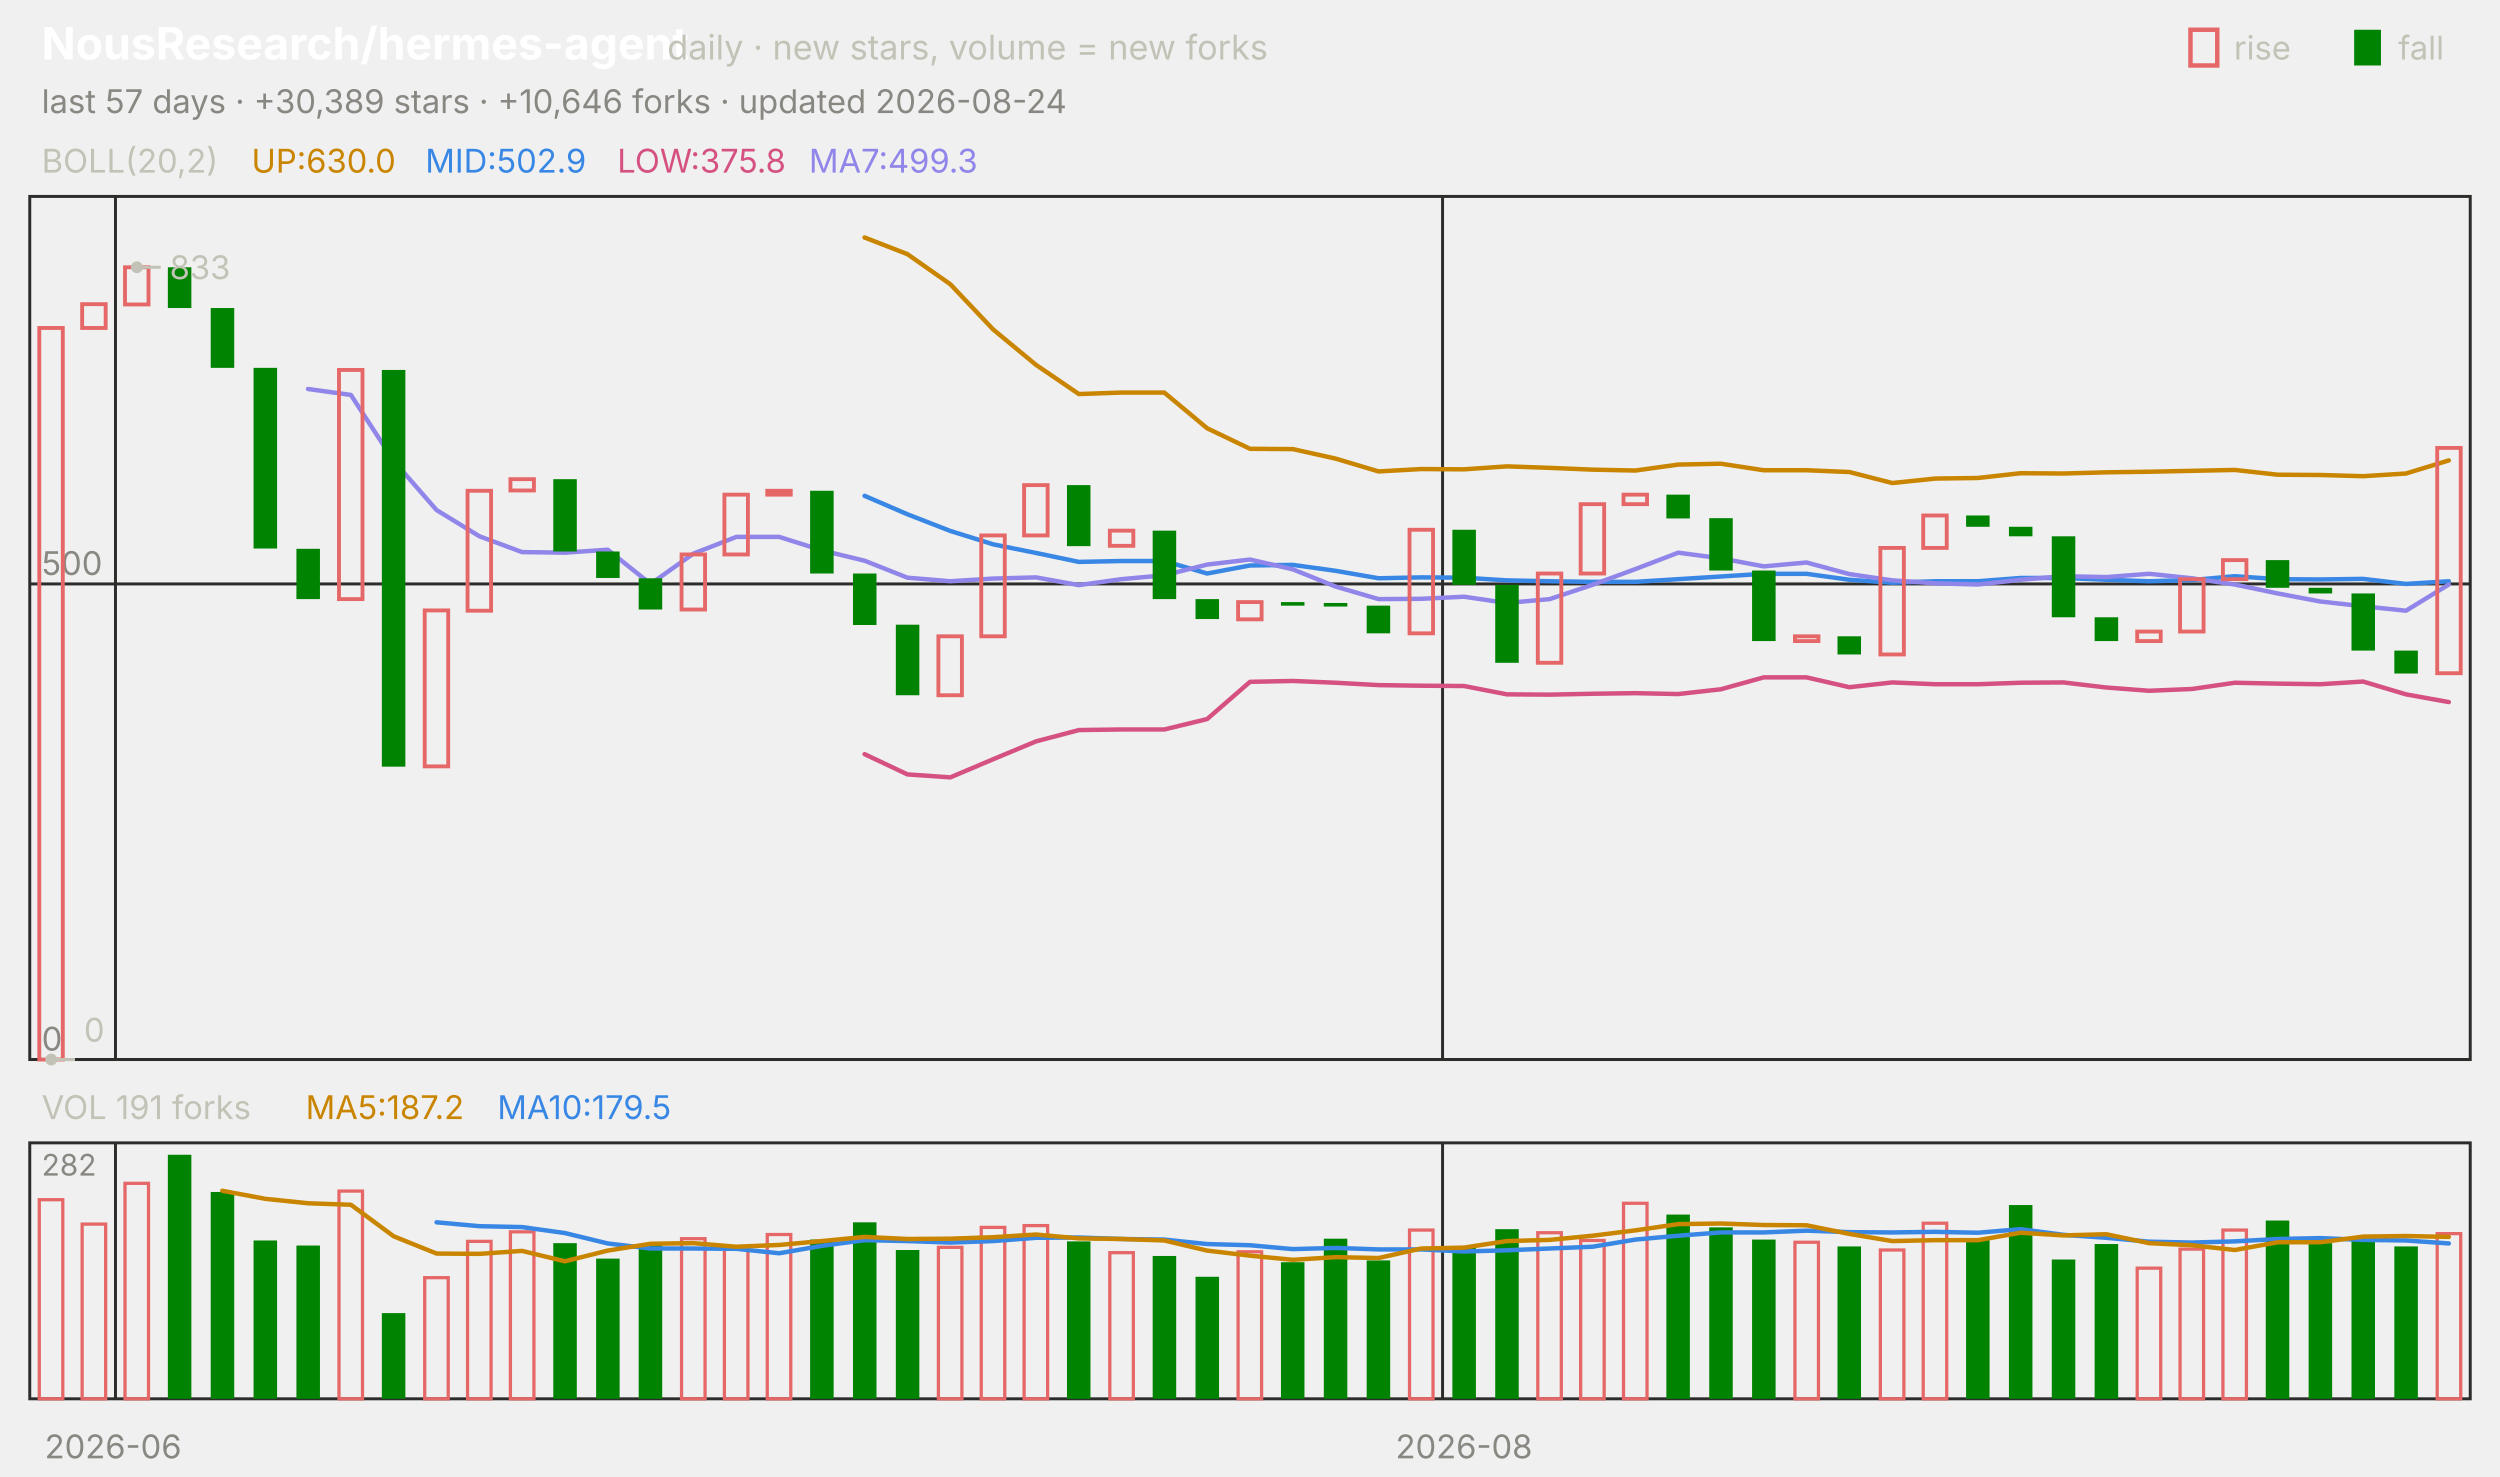
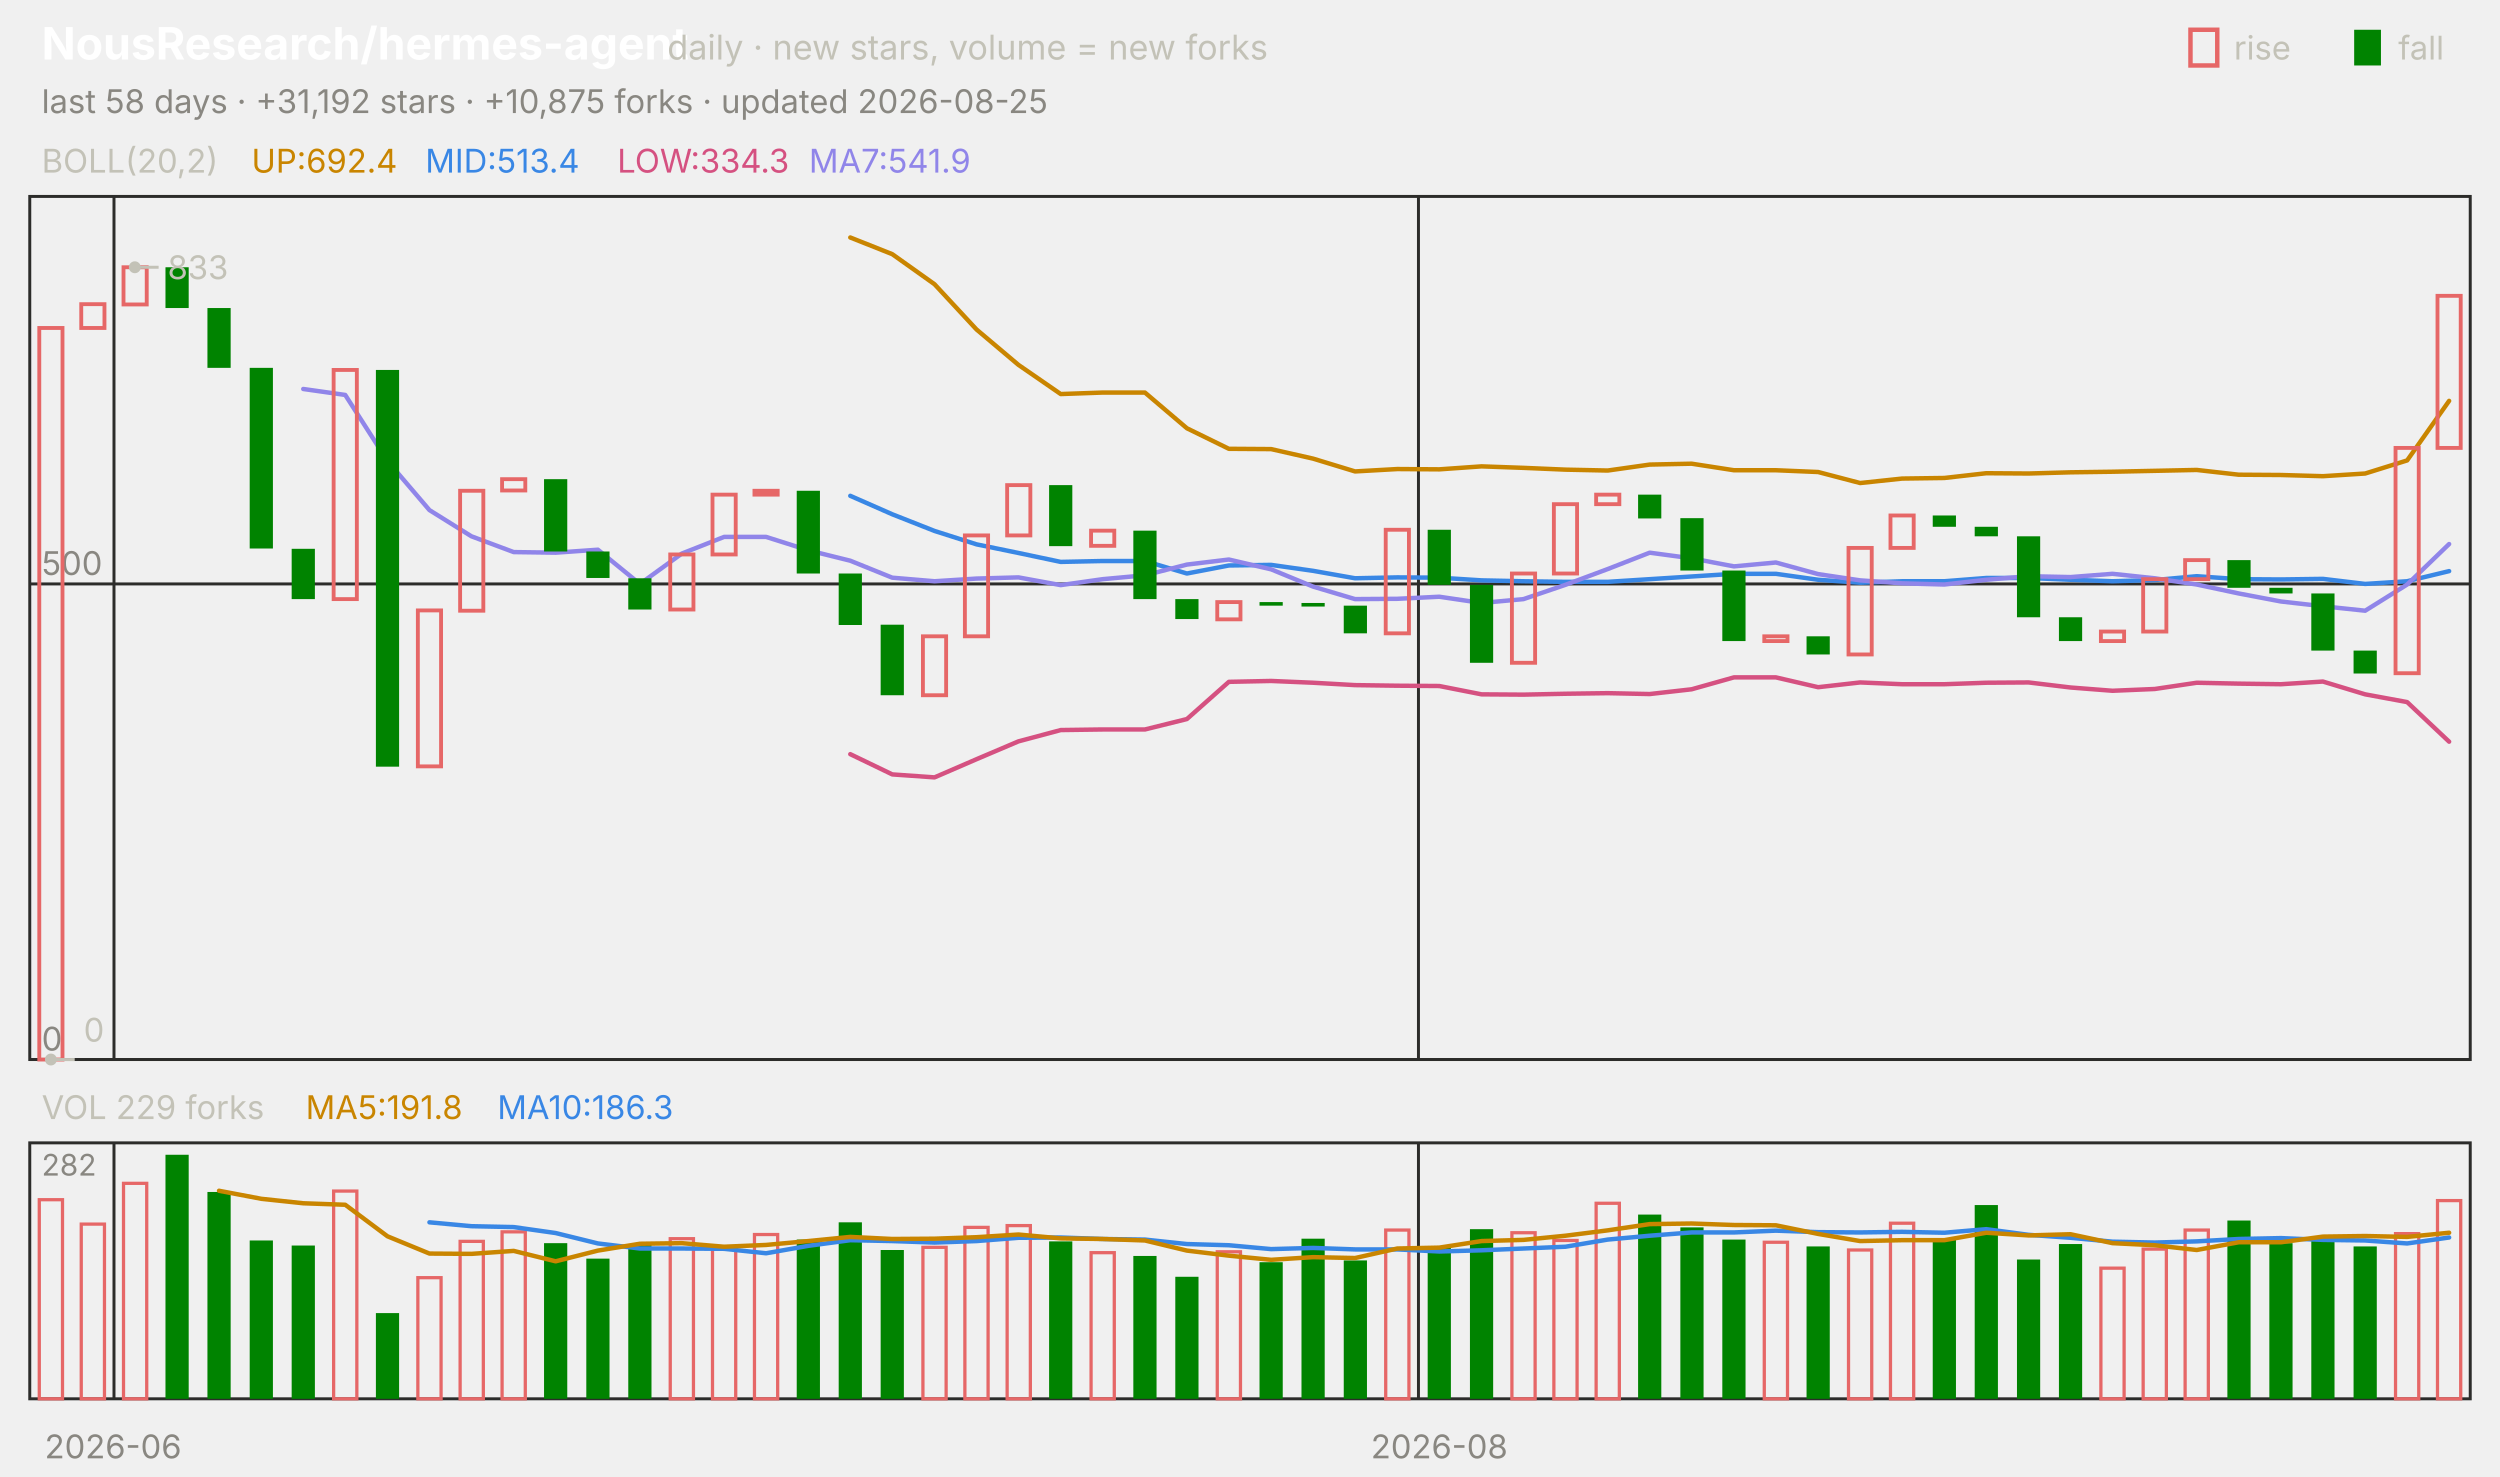
<svg xmlns="http://www.w3.org/2000/svg" viewBox="0 0 840 496" width="840" height="496" font-family="-apple-system,'Segoe UI',system-ui,sans-serif" role="img" aria-label="NousResearch/hermes-agent candlestick chart">
  <text x="14.0" y="20.0" font-size="15" fill="#ffffff" font-weight="650">NousResearch/hermes-agent</text>
  <text x="224.2" y="20.0" font-size="11.5" fill="#c3c2b7">daily · new stars, volume = new forks</text>
  <text x="805.8" y="20.0" font-size="11.0" fill="#c3c2b7">fall</text>
  <rect x="791" y="10" width="9" height="12" fill="#008300" />
  <text x="750.6" y="20.0" font-size="11.0" fill="#c3c2b7">rise</text>
  <rect x="736" y="10" width="9" height="12" fill="none" stroke="#e66767" stroke-width="1.5" />
-   <text x="14.0" y="38.0" font-size="11.0" fill="#898781">last 57 days · +30,389 stars · +10,646 forks · updated 2026-08-24</text>
+   <text x="14.0" y="38.0" font-size="11.0" fill="#898781">last 58 days · +31,192 stars · +10,875 forks · updated 2026-08-25</text>
  <rect x="10" y="66" width="820" height="290" fill="none" stroke="#2c2c2a" />
  <rect x="10" y="384" width="820" height="86" fill="none" stroke="#2c2c2a" />
  <text x="38.0" y="490.0" font-size="11.0" fill="#898781" text-anchor="middle">2026-06</text>
-   <line x1="38.8" y1="66.0" x2="38.8" y2="356.0" stroke="#2c2c2a" stroke-width="1.0" />
-   <line x1="38.8" y1="384.0" x2="38.8" y2="470.0" stroke="#2c2c2a" stroke-width="1.0" />
-   <line x1="484.7" y1="66.0" x2="484.7" y2="356.0" stroke="#2c2c2a" stroke-width="1.0" />
-   <line x1="484.7" y1="384.0" x2="484.7" y2="470.0" stroke="#2c2c2a" stroke-width="1.0" />
-   <text x="491.9" y="490.0" font-size="11.0" fill="#898781" text-anchor="middle">2026-08</text>
+   <line x1="38.3" y1="66.0" x2="38.3" y2="356.0" stroke="#2c2c2a" stroke-width="1.0" />
+   <line x1="38.3" y1="384.0" x2="38.3" y2="470.0" stroke="#2c2c2a" stroke-width="1.0" />
+   <line x1="476.6" y1="66.0" x2="476.6" y2="356.0" stroke="#2c2c2a" stroke-width="1.0" />
+   <line x1="476.6" y1="384.0" x2="476.6" y2="470.0" stroke="#2c2c2a" stroke-width="1.0" />
+   <text x="483.6" y="490.0" font-size="11.0" fill="#898781" text-anchor="middle">2026-08</text>
  <text x="14.0" y="58.0" font-size="11.0" fill="#c3c2b7">BOLL(20,2)</text>
-   <text x="84.5" y="58.0" font-size="11.0" fill="#c98500">UP:630.0</text>
-   <text x="142.9" y="58.0" font-size="11.0" fill="#3987e5">MID:502.9</text>
-   <text x="207.4" y="58.0" font-size="11.0" fill="#d55181">LOW:375.8</text>
-   <text x="271.8" y="58.0" font-size="11.0" fill="#9085e9">MA7:499.3</text>
+   <text x="84.5" y="58.0" font-size="11.0" fill="#c98500">UP:692.4</text>
+   <text x="142.9" y="58.0" font-size="11.0" fill="#3987e5">MID:513.4</text>
+   <text x="207.4" y="58.0" font-size="11.0" fill="#d55181">LOW:334.3</text>
+   <text x="271.8" y="58.0" font-size="11.0" fill="#9085e9">MA7:541.9</text>
  <line x1="10.0" y1="356.0" x2="830.0" y2="356.0" stroke="#2c2c2a" stroke-width="1.0" />
  <text x="14.0" y="353.0" font-size="11.0" fill="#898781">0</text>
  <line x1="10.0" y1="196.2" x2="830.0" y2="196.2" stroke="#2c2c2a" stroke-width="1.0" />
  <text x="14.0" y="193.2" font-size="11.0" fill="#898781">500</text>
-   <polyline points="290.5,79.8 304.9,85.4 319.3,95.5 333.7,110.7 348.1,122.6 362.5,132.4 376.8,131.9 391.2,131.9 405.6,143.9 420.0,150.8 434.4,150.9 448.8,154.1 463.2,158.4 477.5,157.6 491.9,157.7 506.3,156.7 520.7,157.2 535.1,157.8 549.5,158.1 563.9,156.1 578.2,155.8 592.6,158.0 607.0,158.0 621.4,158.6 635.8,162.3 650.2,160.8 664.6,160.6 678.9,159.0 693.3,159.1 707.7,158.7 722.1,158.5 736.5,158.2 750.9,157.9 765.3,159.5 779.6,159.6 794.0,160.0 808.4,159.1 822.8,154.7" fill="none" stroke="#c98500" stroke-width="1.5" stroke-linejoin="round" stroke-linecap="round" />
-   <polyline points="290.5,166.6 304.9,172.8 319.3,178.4 333.7,182.9 348.1,185.8 362.5,188.8 376.8,188.5 391.2,188.5 405.6,192.7 420.0,190.0 434.4,189.8 448.8,191.8 463.2,194.3 477.5,194.0 491.9,194.1 506.3,195.0 520.7,195.3 535.1,195.5 549.5,195.5 563.9,194.6 578.2,193.7 592.6,192.8 607.0,192.8 621.4,194.8 635.8,195.8 650.2,195.3 664.6,195.3 678.9,194.2 693.3,194.2 707.7,194.8 722.1,195.3 736.5,194.9 750.9,193.6 765.3,194.6 779.6,194.7 794.0,194.5 808.4,196.2 822.8,195.3" fill="none" stroke="#3987e5" stroke-width="1.5" stroke-linejoin="round" stroke-linecap="round" />
-   <polyline points="290.5,253.4 304.9,260.2 319.3,261.2 333.7,255.1 348.1,249.1 362.5,245.3 376.8,245.1 391.2,245.1 405.6,241.6 420.0,229.1 434.4,228.8 448.8,229.4 463.2,230.2 477.5,230.4 491.9,230.5 506.3,233.3 520.7,233.4 535.1,233.1 549.5,232.9 563.9,233.2 578.2,231.6 592.6,227.6 607.0,227.6 621.4,230.9 635.8,229.3 650.2,229.9 664.6,229.9 678.9,229.4 693.3,229.3 707.7,231.0 722.1,232.1 736.5,231.5 750.9,229.4 765.3,229.7 779.6,229.9 794.0,229.0 808.4,233.3 822.8,235.9" fill="none" stroke="#d55181" stroke-width="1.5" stroke-linejoin="round" stroke-linecap="round" />
-   <polyline points="103.5,130.7 117.9,132.7 132.3,154.9 146.7,171.4 161.1,180.2 175.4,185.5 189.8,185.7 204.2,184.7 218.6,196.2 233.0,186.0 247.4,180.4 261.8,180.4 276.1,184.9 290.5,188.4 304.9,194.1 319.3,195.3 333.7,194.4 348.1,194.0 362.5,196.6 376.8,194.6 391.2,193.3 405.6,189.7 420.0,188.0 434.4,191.3 448.8,197.1 463.2,201.3 477.5,201.2 491.9,200.5 506.3,202.6 520.7,201.3 535.1,196.5 549.5,191.2 563.9,185.7 578.2,187.6 592.6,190.3 607.0,189.0 621.4,192.9 635.8,195.0 650.2,196.0 664.6,196.4 678.9,194.8 693.3,193.6 707.7,193.9 722.1,192.8 736.5,194.3 750.9,196.4 765.3,199.4 779.6,202.1 794.0,203.7 808.4,205.2 822.8,196.4" fill="none" stroke="#9085e9" stroke-width="1.5" stroke-linejoin="round" stroke-linecap="round" />
-   <rect x="13.2" y="110.2" width="7.9" height="245.8" fill="none" stroke="#e66767" stroke-width="1.3" />
-   <rect x="27.6" y="102.2" width="7.9" height="8.0" fill="none" stroke="#e66767" stroke-width="1.3" />
-   <rect x="42.0" y="89.8" width="7.9" height="12.5" fill="none" stroke="#e66767" stroke-width="1.3" />
-   <rect x="56.4" y="89.8" width="7.9" height="13.7" fill="#008300" />
-   <rect x="70.8" y="103.5" width="7.9" height="20.1" fill="#008300" />
-   <rect x="85.2" y="123.6" width="7.9" height="60.7" fill="#008300" />
-   <rect x="99.6" y="184.4" width="7.9" height="16.9" fill="#008300" />
-   <rect x="113.9" y="124.3" width="7.9" height="77.0" fill="none" stroke="#e66767" stroke-width="1.3" />
-   <rect x="128.3" y="124.3" width="7.9" height="133.3" fill="#008300" />
-   <rect x="142.7" y="205.1" width="7.9" height="52.4" fill="none" stroke="#e66767" stroke-width="1.3" />
-   <rect x="157.1" y="164.9" width="7.9" height="40.3" fill="none" stroke="#e66767" stroke-width="1.3" />
-   <rect x="171.5" y="161.0" width="7.9" height="3.8" fill="none" stroke="#e66767" stroke-width="1.3" />
-   <rect x="185.9" y="161.0" width="7.9" height="24.3" fill="#008300" />
-   <rect x="200.3" y="185.3" width="7.9" height="8.9" fill="#008300" />
-   <rect x="214.6" y="194.3" width="7.9" height="10.5" fill="#008300" />
-   <rect x="229.0" y="186.3" width="7.9" height="18.5" fill="none" stroke="#e66767" stroke-width="1.3" />
-   <rect x="243.4" y="166.2" width="7.9" height="20.1" fill="none" stroke="#e66767" stroke-width="1.3" />
-   <rect x="257.8" y="164.9" width="7.9" height="1.3" fill="none" stroke="#e66767" stroke-width="1.3" />
-   <rect x="272.2" y="164.9" width="7.9" height="27.8" fill="#008300" />
-   <rect x="286.6" y="192.7" width="7.9" height="17.3" fill="#008300" />
-   <rect x="301.0" y="209.9" width="7.9" height="23.7" fill="#008300" />
-   <rect x="315.3" y="213.8" width="7.9" height="19.8" fill="none" stroke="#e66767" stroke-width="1.3" />
-   <rect x="329.7" y="179.9" width="7.9" height="33.9" fill="none" stroke="#e66767" stroke-width="1.3" />
-   <rect x="344.1" y="163.0" width="7.9" height="16.9" fill="none" stroke="#e66767" stroke-width="1.3" />
-   <rect x="358.5" y="163.0" width="7.9" height="20.5" fill="#008300" />
-   <rect x="372.9" y="178.3" width="7.9" height="5.1" fill="none" stroke="#e66767" stroke-width="1.3" />
-   <rect x="387.3" y="178.3" width="7.9" height="23.0" fill="#008300" />
-   <rect x="401.7" y="201.3" width="7.9" height="6.7" fill="#008300" />
-   <rect x="416.0" y="202.3" width="7.9" height="5.8" fill="none" stroke="#e66767" stroke-width="1.3" />
-   <rect x="430.4" y="202.3" width="7.9" height="1.2" fill="#008300" />
-   <rect x="444.8" y="202.6" width="7.9" height="1.2" fill="#008300" />
-   <rect x="459.2" y="203.5" width="7.9" height="9.3" fill="#008300" />
-   <rect x="473.6" y="178.0" width="7.9" height="34.8" fill="none" stroke="#e66767" stroke-width="1.3" />
-   <rect x="488.0" y="178.0" width="7.9" height="18.5" fill="#008300" />
-   <rect x="502.4" y="196.5" width="7.9" height="26.2" fill="#008300" />
-   <rect x="516.7" y="192.7" width="7.9" height="30.0" fill="none" stroke="#e66767" stroke-width="1.3" />
-   <rect x="531.1" y="169.4" width="7.9" height="23.3" fill="none" stroke="#e66767" stroke-width="1.3" />
-   <rect x="545.5" y="166.2" width="7.9" height="3.2" fill="none" stroke="#e66767" stroke-width="1.3" />
-   <rect x="559.9" y="166.2" width="7.9" height="8.0" fill="#008300" />
-   <rect x="574.3" y="174.1" width="7.9" height="17.6" fill="#008300" />
-   <rect x="588.7" y="191.7" width="7.9" height="23.7" fill="#008300" />
-   <rect x="603.1" y="213.8" width="7.9" height="1.6" fill="none" stroke="#e66767" stroke-width="1.3" />
-   <rect x="617.4" y="213.8" width="7.9" height="6.1" fill="#008300" />
-   <rect x="631.8" y="184.1" width="7.9" height="35.8" fill="none" stroke="#e66767" stroke-width="1.3" />
-   <rect x="646.2" y="173.2" width="7.9" height="10.9" fill="none" stroke="#e66767" stroke-width="1.3" />
-   <rect x="660.6" y="173.2" width="7.9" height="3.8" fill="#008300" />
-   <rect x="675.0" y="177.0" width="7.9" height="3.2" fill="#008300" />
-   <rect x="689.4" y="180.2" width="7.9" height="27.2" fill="#008300" />
-   <rect x="703.8" y="207.4" width="7.9" height="8.0" fill="#008300" />
-   <rect x="718.1" y="212.2" width="7.9" height="3.2" fill="none" stroke="#e66767" stroke-width="1.3" />
-   <rect x="732.5" y="194.6" width="7.9" height="17.6" fill="none" stroke="#e66767" stroke-width="1.3" />
-   <rect x="746.9" y="188.2" width="7.9" height="6.4" fill="none" stroke="#e66767" stroke-width="1.3" />
-   <rect x="761.3" y="188.2" width="7.9" height="9.3" fill="#008300" />
-   <rect x="775.7" y="197.5" width="7.9" height="1.9" fill="#008300" />
-   <rect x="790.1" y="199.4" width="7.9" height="19.2" fill="#008300" />
-   <rect x="804.5" y="218.6" width="7.9" height="7.7" fill="#008300" />
-   <rect x="818.9" y="150.5" width="7.9" height="75.7" fill="none" stroke="#e66767" stroke-width="1.3" />
-   <circle cx="46.0" cy="89.8" r="2" fill="#c3c2b7" />
-   <line x1="46.0" y1="89.8" x2="54.0" y2="89.8" stroke="#c3c2b7" stroke-width="1.0" />
-   <text x="57.0" y="93.8" font-size="11.0" fill="#c3c2b7">833</text>
-   <circle cx="17.2" cy="356.0" r="2" fill="#c3c2b7" />
-   <line x1="17.2" y1="356.0" x2="25.2" y2="356.0" stroke="#c3c2b7" stroke-width="1.0" />
-   <text x="28.2" y="350.0" font-size="11.0" fill="#c3c2b7">0</text>
-   <text x="14.0" y="376.0" font-size="11.0" fill="#c3c2b7">VOL 191 forks</text>
-   <text x="102.7" y="376.0" font-size="11.0" fill="#c98500">MA5:187.2</text>
-   <text x="167.1" y="376.0" font-size="11.0" fill="#3987e5">MA10:179.5</text>
+   <polyline points="285.7,79.8 299.8,85.4 314.0,95.5 328.1,110.7 342.2,122.6 356.4,132.4 370.5,131.9 384.7,131.9 398.8,143.9 412.9,150.8 427.1,150.9 441.2,154.1 455.3,158.4 469.5,157.6 483.6,157.7 497.8,156.7 511.9,157.2 526.0,157.8 540.2,158.1 554.3,156.1 568.4,155.8 582.6,158.0 596.7,158.0 610.9,158.6 625.0,162.3 639.1,160.8 653.3,160.6 667.4,159.0 681.6,159.1 695.7,158.7 709.8,158.5 724.0,158.2 738.1,157.9 752.2,159.5 766.4,159.6 780.5,160.0 794.7,159.1 808.8,154.7 822.9,134.7" fill="none" stroke="#c98500" stroke-width="1.5" stroke-linejoin="round" stroke-linecap="round" />
+   <polyline points="285.7,166.6 299.8,172.8 314.0,178.4 328.1,182.9 342.2,185.8 356.4,188.8 370.5,188.5 384.7,188.5 398.8,192.7 412.9,190.0 427.1,189.8 441.2,191.8 455.3,194.3 469.5,194.0 483.6,194.1 497.8,195.0 511.9,195.3 526.0,195.5 540.2,195.5 554.3,194.6 568.4,193.7 582.6,192.8 596.7,192.8 610.9,194.8 625.0,195.8 639.1,195.3 653.3,195.3 667.4,194.2 681.6,194.2 695.7,194.8 709.8,195.3 724.0,194.9 738.1,193.6 752.2,194.6 766.4,194.7 780.5,194.5 794.7,196.2 808.8,195.3 822.9,191.9" fill="none" stroke="#3987e5" stroke-width="1.5" stroke-linejoin="round" stroke-linecap="round" />
+   <polyline points="285.7,253.4 299.8,260.2 314.0,261.2 328.1,255.1 342.2,249.1 356.4,245.3 370.5,245.1 384.7,245.1 398.8,241.6 412.9,229.1 427.1,228.8 441.2,229.4 455.3,230.2 469.5,230.4 483.6,230.5 497.8,233.3 511.9,233.4 526.0,233.1 540.2,232.9 554.3,233.2 568.4,231.6 582.6,227.6 596.7,227.6 610.9,230.9 625.0,229.3 639.1,229.9 653.3,229.9 667.4,229.4 681.6,229.3 695.7,231.0 709.8,232.1 724.0,231.5 738.1,229.4 752.2,229.7 766.4,229.9 780.5,229.0 794.7,233.3 808.8,235.9 822.9,249.2" fill="none" stroke="#d55181" stroke-width="1.5" stroke-linejoin="round" stroke-linecap="round" />
+   <polyline points="101.9,130.7 116.0,132.7 130.2,154.9 144.3,171.4 158.4,180.2 172.6,185.5 186.7,185.7 200.9,184.7 215.0,196.2 229.1,186.0 243.3,180.4 257.4,180.4 271.6,184.9 285.7,188.4 299.8,194.1 314.0,195.3 328.1,194.4 342.2,194.0 356.4,196.6 370.5,194.6 384.7,193.3 398.8,189.7 412.9,188.0 427.1,191.3 441.2,197.1 455.3,201.3 469.5,201.2 483.6,200.5 497.8,202.6 511.9,201.3 526.0,196.5 540.2,191.2 554.3,185.7 568.4,187.6 582.6,190.3 596.7,189.0 610.9,192.9 625.0,195.0 639.1,196.0 653.3,196.4 667.4,194.8 681.6,193.6 695.7,193.9 709.8,192.8 724.0,194.3 738.1,196.4 752.2,199.4 766.4,202.1 780.5,203.7 794.7,205.2 808.8,196.4 822.9,182.8" fill="none" stroke="#9085e9" stroke-width="1.5" stroke-linejoin="round" stroke-linecap="round" />
+   <rect x="13.2" y="110.2" width="7.8" height="245.8" fill="none" stroke="#e66767" stroke-width="1.3" />
+   <rect x="27.3" y="102.2" width="7.8" height="8.0" fill="none" stroke="#e66767" stroke-width="1.3" />
+   <rect x="41.5" y="89.8" width="7.8" height="12.5" fill="none" stroke="#e66767" stroke-width="1.3" />
+   <rect x="55.6" y="89.8" width="7.8" height="13.7" fill="#008300" />
+   <rect x="69.7" y="103.5" width="7.8" height="20.1" fill="#008300" />
+   <rect x="83.9" y="123.6" width="7.8" height="60.7" fill="#008300" />
+   <rect x="98.0" y="184.4" width="7.8" height="16.9" fill="#008300" />
+   <rect x="112.1" y="124.3" width="7.8" height="77.0" fill="none" stroke="#e66767" stroke-width="1.3" />
+   <rect x="126.3" y="124.3" width="7.8" height="133.3" fill="#008300" />
+   <rect x="140.4" y="205.1" width="7.8" height="52.4" fill="none" stroke="#e66767" stroke-width="1.3" />
+   <rect x="154.6" y="164.9" width="7.8" height="40.3" fill="none" stroke="#e66767" stroke-width="1.3" />
+   <rect x="168.7" y="161.0" width="7.8" height="3.8" fill="none" stroke="#e66767" stroke-width="1.3" />
+   <rect x="182.8" y="161.0" width="7.8" height="24.3" fill="#008300" />
+   <rect x="197.0" y="185.3" width="7.8" height="8.9" fill="#008300" />
+   <rect x="211.1" y="194.3" width="7.8" height="10.5" fill="#008300" />
+   <rect x="225.2" y="186.3" width="7.8" height="18.5" fill="none" stroke="#e66767" stroke-width="1.3" />
+   <rect x="239.4" y="166.2" width="7.8" height="20.1" fill="none" stroke="#e66767" stroke-width="1.3" />
+   <rect x="253.5" y="164.9" width="7.8" height="1.3" fill="none" stroke="#e66767" stroke-width="1.3" />
+   <rect x="267.7" y="164.9" width="7.8" height="27.8" fill="#008300" />
+   <rect x="281.8" y="192.7" width="7.8" height="17.3" fill="#008300" />
+   <rect x="295.9" y="209.9" width="7.8" height="23.7" fill="#008300" />
+   <rect x="310.1" y="213.8" width="7.8" height="19.8" fill="none" stroke="#e66767" stroke-width="1.3" />
+   <rect x="324.2" y="179.9" width="7.8" height="33.9" fill="none" stroke="#e66767" stroke-width="1.3" />
+   <rect x="338.4" y="163.0" width="7.8" height="16.9" fill="none" stroke="#e66767" stroke-width="1.3" />
+   <rect x="352.5" y="163.0" width="7.8" height="20.5" fill="#008300" />
+   <rect x="366.6" y="178.3" width="7.8" height="5.1" fill="none" stroke="#e66767" stroke-width="1.3" />
+   <rect x="380.8" y="178.3" width="7.8" height="23.0" fill="#008300" />
+   <rect x="394.9" y="201.3" width="7.8" height="6.7" fill="#008300" />
+   <rect x="409.0" y="202.3" width="7.8" height="5.8" fill="none" stroke="#e66767" stroke-width="1.3" />
+   <rect x="423.2" y="202.3" width="7.8" height="1.2" fill="#008300" />
+   <rect x="437.3" y="202.6" width="7.8" height="1.2" fill="#008300" />
+   <rect x="451.5" y="203.5" width="7.8" height="9.3" fill="#008300" />
+   <rect x="465.6" y="178.0" width="7.8" height="34.8" fill="none" stroke="#e66767" stroke-width="1.3" />
+   <rect x="479.7" y="178.0" width="7.8" height="18.5" fill="#008300" />
+   <rect x="493.9" y="196.5" width="7.8" height="26.2" fill="#008300" />
+   <rect x="508.0" y="192.7" width="7.8" height="30.0" fill="none" stroke="#e66767" stroke-width="1.3" />
+   <rect x="522.1" y="169.4" width="7.8" height="23.3" fill="none" stroke="#e66767" stroke-width="1.3" />
+   <rect x="536.3" y="166.2" width="7.8" height="3.2" fill="none" stroke="#e66767" stroke-width="1.3" />
+   <rect x="550.4" y="166.2" width="7.8" height="8.0" fill="#008300" />
+   <rect x="564.6" y="174.1" width="7.8" height="17.6" fill="#008300" />
+   <rect x="578.7" y="191.7" width="7.8" height="23.7" fill="#008300" />
+   <rect x="592.8" y="213.8" width="7.8" height="1.6" fill="none" stroke="#e66767" stroke-width="1.3" />
+   <rect x="607.0" y="213.8" width="7.8" height="6.1" fill="#008300" />
+   <rect x="621.1" y="184.1" width="7.8" height="35.8" fill="none" stroke="#e66767" stroke-width="1.3" />
+   <rect x="635.2" y="173.2" width="7.8" height="10.9" fill="none" stroke="#e66767" stroke-width="1.3" />
+   <rect x="649.4" y="173.2" width="7.8" height="3.8" fill="#008300" />
+   <rect x="663.5" y="177.0" width="7.8" height="3.2" fill="#008300" />
+   <rect x="677.7" y="180.2" width="7.8" height="27.2" fill="#008300" />
+   <rect x="691.8" y="207.4" width="7.8" height="8.0" fill="#008300" />
+   <rect x="705.9" y="212.2" width="7.8" height="3.2" fill="none" stroke="#e66767" stroke-width="1.3" />
+   <rect x="720.1" y="194.6" width="7.8" height="17.6" fill="none" stroke="#e66767" stroke-width="1.3" />
+   <rect x="734.2" y="188.2" width="7.8" height="6.4" fill="none" stroke="#e66767" stroke-width="1.3" />
+   <rect x="748.4" y="188.2" width="7.8" height="9.3" fill="#008300" />
+   <rect x="762.5" y="197.5" width="7.8" height="1.9" fill="#008300" />
+   <rect x="776.6" y="199.4" width="7.8" height="19.2" fill="#008300" />
+   <rect x="790.8" y="218.6" width="7.8" height="7.7" fill="#008300" />
+   <rect x="804.9" y="150.5" width="7.8" height="75.7" fill="none" stroke="#e66767" stroke-width="1.3" />
+   <rect x="819.0" y="99.4" width="7.8" height="51.1" fill="none" stroke="#e66767" stroke-width="1.3" />
+   <circle cx="45.3" cy="89.8" r="2" fill="#c3c2b7" />
+   <line x1="45.3" y1="89.8" x2="53.3" y2="89.8" stroke="#c3c2b7" stroke-width="1.0" />
+   <text x="56.3" y="93.8" font-size="11.0" fill="#c3c2b7">833</text>
+   <circle cx="17.1" cy="356.0" r="2" fill="#c3c2b7" />
+   <line x1="17.1" y1="356.0" x2="25.1" y2="356.0" stroke="#c3c2b7" stroke-width="1.0" />
+   <text x="28.1" y="350.0" font-size="11.0" fill="#c3c2b7">0</text>
+   <text x="14.0" y="376.0" font-size="11.0" fill="#c3c2b7">VOL 229 forks</text>
+   <text x="102.7" y="376.0" font-size="11.0" fill="#c98500">MA5:191.8</text>
+   <text x="167.1" y="376.0" font-size="11.0" fill="#3987e5">MA10:186.3</text>
  <text x="14.0" y="395.0" font-size="10" fill="#898781">282</text>
-   <rect x="13.2" y="403.1" width="7.9" height="66.9" fill="none" stroke="#e66767" stroke-width="1.1" />
-   <rect x="27.6" y="411.3" width="7.9" height="58.7" fill="none" stroke="#e66767" stroke-width="1.1" />
-   <rect x="42.0" y="397.6" width="7.9" height="72.4" fill="none" stroke="#e66767" stroke-width="1.1" />
-   <rect x="56.4" y="388.0" width="7.9" height="82.0" fill="#008300" />
-   <rect x="70.8" y="400.5" width="7.9" height="69.5" fill="#008300" />
-   <rect x="85.2" y="416.8" width="7.9" height="53.2" fill="#008300" />
-   <rect x="99.6" y="418.5" width="7.9" height="51.5" fill="#008300" />
-   <rect x="113.9" y="400.2" width="7.9" height="69.8" fill="none" stroke="#e66767" stroke-width="1.1" />
-   <rect x="128.3" y="441.2" width="7.9" height="28.8" fill="#008300" />
-   <rect x="142.7" y="429.3" width="7.9" height="40.7" fill="none" stroke="#e66767" stroke-width="1.1" />
-   <rect x="157.1" y="417.1" width="7.9" height="52.9" fill="none" stroke="#e66767" stroke-width="1.1" />
-   <rect x="171.5" y="413.9" width="7.9" height="56.1" fill="none" stroke="#e66767" stroke-width="1.1" />
-   <rect x="185.9" y="417.7" width="7.9" height="52.3" fill="#008300" />
-   <rect x="200.3" y="422.9" width="7.9" height="47.1" fill="#008300" />
-   <rect x="214.6" y="418.0" width="7.9" height="52.0" fill="#008300" />
-   <rect x="229.0" y="416.2" width="7.9" height="53.8" fill="none" stroke="#e66767" stroke-width="1.1" />
-   <rect x="243.4" y="419.7" width="7.9" height="50.3" fill="none" stroke="#e66767" stroke-width="1.1" />
-   <rect x="257.8" y="414.8" width="7.9" height="55.2" fill="none" stroke="#e66767" stroke-width="1.1" />
-   <rect x="272.2" y="416.5" width="7.9" height="53.5" fill="#008300" />
-   <rect x="286.6" y="410.7" width="7.9" height="59.3" fill="#008300" />
-   <rect x="301.0" y="420.0" width="7.9" height="50.0" fill="#008300" />
-   <rect x="315.3" y="419.1" width="7.9" height="50.9" fill="none" stroke="#e66767" stroke-width="1.1" />
-   <rect x="329.7" y="412.4" width="7.9" height="57.6" fill="none" stroke="#e66767" stroke-width="1.1" />
-   <rect x="344.1" y="411.8" width="7.9" height="58.2" fill="none" stroke="#e66767" stroke-width="1.1" />
-   <rect x="358.5" y="417.1" width="7.9" height="52.9" fill="#008300" />
-   <rect x="372.9" y="420.9" width="7.9" height="49.1" fill="none" stroke="#e66767" stroke-width="1.1" />
-   <rect x="387.3" y="422.0" width="7.9" height="48.0" fill="#008300" />
-   <rect x="401.7" y="429.0" width="7.9" height="41.0" fill="#008300" />
-   <rect x="416.0" y="420.6" width="7.9" height="49.4" fill="none" stroke="#e66767" stroke-width="1.1" />
-   <rect x="430.4" y="424.1" width="7.9" height="45.9" fill="#008300" />
-   <rect x="444.8" y="416.2" width="7.9" height="53.8" fill="#008300" />
-   <rect x="459.2" y="423.5" width="7.9" height="46.5" fill="#008300" />
-   <rect x="473.6" y="413.3" width="7.9" height="56.7" fill="none" stroke="#e66767" stroke-width="1.1" />
-   <rect x="488.0" y="418.8" width="7.9" height="51.2" fill="#008300" />
-   <rect x="502.4" y="413.0" width="7.9" height="57.0" fill="#008300" />
-   <rect x="516.7" y="414.2" width="7.9" height="55.8" fill="none" stroke="#e66767" stroke-width="1.1" />
-   <rect x="531.1" y="416.8" width="7.9" height="53.2" fill="none" stroke="#e66767" stroke-width="1.1" />
-   <rect x="545.5" y="404.3" width="7.9" height="65.7" fill="none" stroke="#e66767" stroke-width="1.1" />
-   <rect x="559.9" y="408.1" width="7.9" height="61.9" fill="#008300" />
-   <rect x="574.3" y="412.4" width="7.9" height="57.6" fill="#008300" />
-   <rect x="588.7" y="416.5" width="7.9" height="53.5" fill="#008300" />
-   <rect x="603.1" y="417.4" width="7.9" height="52.6" fill="none" stroke="#e66767" stroke-width="1.1" />
-   <rect x="617.4" y="418.8" width="7.9" height="51.2" fill="#008300" />
-   <rect x="631.8" y="420.0" width="7.9" height="50.0" fill="none" stroke="#e66767" stroke-width="1.1" />
-   <rect x="646.2" y="411.0" width="7.9" height="59.0" fill="none" stroke="#e66767" stroke-width="1.1" />
-   <rect x="660.6" y="416.5" width="7.9" height="53.5" fill="#008300" />
-   <rect x="675.0" y="404.9" width="7.9" height="65.1" fill="#008300" />
-   <rect x="689.4" y="423.2" width="7.9" height="46.8" fill="#008300" />
-   <rect x="703.8" y="418.0" width="7.9" height="52.0" fill="#008300" />
-   <rect x="718.1" y="426.1" width="7.9" height="43.9" fill="none" stroke="#e66767" stroke-width="1.1" />
-   <rect x="732.5" y="419.7" width="7.9" height="50.3" fill="none" stroke="#e66767" stroke-width="1.1" />
-   <rect x="746.9" y="413.3" width="7.9" height="56.7" fill="none" stroke="#e66767" stroke-width="1.1" />
-   <rect x="761.3" y="410.1" width="7.9" height="59.9" fill="#008300" />
-   <rect x="775.7" y="417.7" width="7.9" height="52.3" fill="#008300" />
-   <rect x="790.1" y="416.8" width="7.9" height="53.2" fill="#008300" />
-   <rect x="804.5" y="418.8" width="7.9" height="51.2" fill="#008300" />
-   <rect x="818.9" y="414.5" width="7.9" height="55.5" fill="none" stroke="#e66767" stroke-width="1.1" />
-   <polyline points="146.7,410.7 161.1,412.0 175.4,412.3 189.8,414.3 204.2,417.8 218.6,419.5 233.0,419.5 247.4,419.6 261.8,421.1 276.1,418.6 290.5,416.7 304.9,417.0 319.3,417.5 333.7,417.0 348.1,415.9 362.5,415.8 376.8,416.3 391.2,416.5 405.6,418.0 420.0,418.4 434.4,419.7 448.8,419.3 463.2,419.8 477.5,419.8 491.9,420.5 506.3,420.1 520.7,419.5 535.1,418.9 549.5,416.5 563.9,415.2 578.2,414.1 592.6,414.1 607.0,413.5 621.4,414.0 635.8,414.1 650.2,413.9 664.6,414.2 678.9,413.0 693.3,414.9 707.7,415.9 722.1,417.2 736.5,417.5 750.9,417.1 765.3,416.3 779.6,416.0 794.0,416.6 808.4,416.8 822.8,417.8" fill="none" stroke="#3987e5" stroke-width="1.5" stroke-linejoin="round" stroke-linecap="round" />
-   <polyline points="74.7,400.1 89.1,402.8 103.5,404.3 117.9,404.8 132.3,415.4 146.7,421.2 161.1,421.3 175.4,420.3 189.8,423.8 204.2,420.2 218.6,417.9 233.0,417.7 247.4,418.9 261.8,418.3 276.1,417.0 290.5,415.6 304.9,416.3 319.3,416.2 333.7,415.7 348.1,414.8 362.5,416.1 376.8,416.3 391.2,416.8 405.6,420.2 420.0,421.9 434.4,423.3 448.8,422.4 463.2,422.7 477.5,419.5 491.9,419.2 506.3,417.0 520.7,416.6 535.1,415.2 549.5,413.4 563.9,411.3 578.2,411.1 592.6,411.6 607.0,411.7 621.4,414.6 635.8,417.0 650.2,416.7 664.6,416.7 678.9,414.2 693.3,415.1 707.7,414.7 722.1,417.7 736.5,418.4 750.9,420.0 765.3,417.4 779.6,417.4 794.0,415.5 808.4,415.3 822.8,415.6" fill="none" stroke="#c98500" stroke-width="1.5" stroke-linejoin="round" stroke-linecap="round" />
+   <rect x="13.2" y="403.1" width="7.8" height="66.9" fill="none" stroke="#e66767" stroke-width="1.1" />
+   <rect x="27.3" y="411.3" width="7.8" height="58.7" fill="none" stroke="#e66767" stroke-width="1.1" />
+   <rect x="41.5" y="397.6" width="7.8" height="72.4" fill="none" stroke="#e66767" stroke-width="1.1" />
+   <rect x="55.6" y="388.0" width="7.8" height="82.0" fill="#008300" />
+   <rect x="69.7" y="400.5" width="7.8" height="69.5" fill="#008300" />
+   <rect x="83.9" y="416.8" width="7.8" height="53.2" fill="#008300" />
+   <rect x="98.0" y="418.5" width="7.8" height="51.5" fill="#008300" />
+   <rect x="112.1" y="400.2" width="7.8" height="69.8" fill="none" stroke="#e66767" stroke-width="1.1" />
+   <rect x="126.3" y="441.2" width="7.8" height="28.8" fill="#008300" />
+   <rect x="140.4" y="429.3" width="7.8" height="40.7" fill="none" stroke="#e66767" stroke-width="1.1" />
+   <rect x="154.6" y="417.1" width="7.8" height="52.9" fill="none" stroke="#e66767" stroke-width="1.1" />
+   <rect x="168.7" y="413.9" width="7.8" height="56.1" fill="none" stroke="#e66767" stroke-width="1.1" />
+   <rect x="182.8" y="417.7" width="7.8" height="52.3" fill="#008300" />
+   <rect x="197.0" y="422.9" width="7.8" height="47.1" fill="#008300" />
+   <rect x="211.1" y="418.0" width="7.8" height="52.0" fill="#008300" />
+   <rect x="225.2" y="416.2" width="7.8" height="53.8" fill="none" stroke="#e66767" stroke-width="1.1" />
+   <rect x="239.4" y="419.7" width="7.8" height="50.3" fill="none" stroke="#e66767" stroke-width="1.1" />
+   <rect x="253.5" y="414.8" width="7.8" height="55.2" fill="none" stroke="#e66767" stroke-width="1.1" />
+   <rect x="267.7" y="416.5" width="7.8" height="53.5" fill="#008300" />
+   <rect x="281.8" y="410.7" width="7.8" height="59.3" fill="#008300" />
+   <rect x="295.9" y="420.0" width="7.8" height="50.0" fill="#008300" />
+   <rect x="310.1" y="419.1" width="7.8" height="50.9" fill="none" stroke="#e66767" stroke-width="1.1" />
+   <rect x="324.2" y="412.4" width="7.8" height="57.6" fill="none" stroke="#e66767" stroke-width="1.1" />
+   <rect x="338.4" y="411.8" width="7.8" height="58.2" fill="none" stroke="#e66767" stroke-width="1.1" />
+   <rect x="352.5" y="417.1" width="7.8" height="52.9" fill="#008300" />
+   <rect x="366.6" y="420.9" width="7.8" height="49.1" fill="none" stroke="#e66767" stroke-width="1.1" />
+   <rect x="380.8" y="422.0" width="7.8" height="48.0" fill="#008300" />
+   <rect x="394.9" y="429.0" width="7.8" height="41.0" fill="#008300" />
+   <rect x="409.0" y="420.6" width="7.8" height="49.4" fill="none" stroke="#e66767" stroke-width="1.1" />
+   <rect x="423.2" y="424.1" width="7.8" height="45.9" fill="#008300" />
+   <rect x="437.3" y="416.2" width="7.8" height="53.8" fill="#008300" />
+   <rect x="451.5" y="423.5" width="7.8" height="46.5" fill="#008300" />
+   <rect x="465.6" y="413.3" width="7.8" height="56.7" fill="none" stroke="#e66767" stroke-width="1.1" />
+   <rect x="479.7" y="418.8" width="7.8" height="51.2" fill="#008300" />
+   <rect x="493.9" y="413.0" width="7.8" height="57.0" fill="#008300" />
+   <rect x="508.0" y="414.2" width="7.8" height="55.8" fill="none" stroke="#e66767" stroke-width="1.1" />
+   <rect x="522.1" y="416.8" width="7.8" height="53.2" fill="none" stroke="#e66767" stroke-width="1.1" />
+   <rect x="536.3" y="404.3" width="7.8" height="65.7" fill="none" stroke="#e66767" stroke-width="1.1" />
+   <rect x="550.4" y="408.1" width="7.8" height="61.9" fill="#008300" />
+   <rect x="564.6" y="412.4" width="7.8" height="57.6" fill="#008300" />
+   <rect x="578.7" y="416.5" width="7.8" height="53.5" fill="#008300" />
+   <rect x="592.8" y="417.4" width="7.8" height="52.6" fill="none" stroke="#e66767" stroke-width="1.1" />
+   <rect x="607.0" y="418.8" width="7.8" height="51.2" fill="#008300" />
+   <rect x="621.1" y="420.0" width="7.8" height="50.0" fill="none" stroke="#e66767" stroke-width="1.1" />
+   <rect x="635.2" y="411.0" width="7.8" height="59.0" fill="none" stroke="#e66767" stroke-width="1.1" />
+   <rect x="649.4" y="416.5" width="7.8" height="53.5" fill="#008300" />
+   <rect x="663.5" y="404.9" width="7.8" height="65.1" fill="#008300" />
+   <rect x="677.7" y="423.2" width="7.8" height="46.8" fill="#008300" />
+   <rect x="691.8" y="418.0" width="7.8" height="52.0" fill="#008300" />
+   <rect x="705.9" y="426.1" width="7.8" height="43.9" fill="none" stroke="#e66767" stroke-width="1.1" />
+   <rect x="720.1" y="419.7" width="7.8" height="50.3" fill="none" stroke="#e66767" stroke-width="1.1" />
+   <rect x="734.2" y="413.3" width="7.8" height="56.7" fill="none" stroke="#e66767" stroke-width="1.1" />
+   <rect x="748.4" y="410.1" width="7.8" height="59.9" fill="#008300" />
+   <rect x="762.5" y="417.7" width="7.8" height="52.3" fill="#008300" />
+   <rect x="776.6" y="416.8" width="7.8" height="53.2" fill="#008300" />
+   <rect x="790.8" y="418.8" width="7.8" height="51.2" fill="#008300" />
+   <rect x="804.9" y="414.5" width="7.8" height="55.5" fill="none" stroke="#e66767" stroke-width="1.1" />
+   <rect x="819.0" y="403.4" width="7.8" height="66.6" fill="none" stroke="#e66767" stroke-width="1.1" />
+   <polyline points="144.3,410.7 158.4,412.0 172.6,412.3 186.7,414.3 200.9,417.8 215.0,419.5 229.1,419.5 243.3,419.6 257.4,421.1 271.6,418.6 285.7,416.7 299.8,417.0 314.0,417.5 328.1,417.0 342.2,415.9 356.4,415.8 370.5,416.3 384.7,416.5 398.8,418.0 412.9,418.4 427.1,419.7 441.2,419.3 455.3,419.8 469.5,419.8 483.6,420.5 497.8,420.1 511.9,419.5 526.0,418.9 540.2,416.5 554.3,415.2 568.4,414.1 582.6,414.1 596.7,413.5 610.9,414.0 625.0,414.1 639.1,413.9 653.3,414.2 667.4,413.0 681.6,414.9 695.7,415.9 709.8,417.2 724.0,417.5 738.1,417.1 752.2,416.3 766.4,416.0 780.5,416.6 794.7,416.8 808.8,417.8 822.9,415.8" fill="none" stroke="#3987e5" stroke-width="1.5" stroke-linejoin="round" stroke-linecap="round" />
+   <polyline points="73.6,400.1 87.8,402.8 101.9,404.3 116.0,404.8 130.2,415.4 144.3,421.2 158.4,421.3 172.6,420.3 186.7,423.8 200.9,420.2 215.0,417.9 229.1,417.7 243.3,418.9 257.4,418.3 271.6,417.0 285.7,415.6 299.8,416.3 314.0,416.2 328.1,415.7 342.2,414.8 356.4,416.1 370.5,416.3 384.7,416.8 398.8,420.2 412.9,421.9 427.1,423.3 441.2,422.4 455.3,422.7 469.5,419.5 483.6,419.2 497.8,417.0 511.9,416.6 526.0,415.2 540.2,413.4 554.3,411.3 568.4,411.1 582.6,411.6 596.7,411.7 610.9,414.6 625.0,417.0 639.1,416.7 653.3,416.7 667.4,414.2 681.6,415.1 695.7,414.7 709.8,417.7 724.0,418.4 738.1,420.0 752.2,417.4 766.4,417.4 780.5,415.5 794.7,415.3 808.8,415.6 822.9,414.2" fill="none" stroke="#c98500" stroke-width="1.5" stroke-linejoin="round" stroke-linecap="round" />
</svg>
